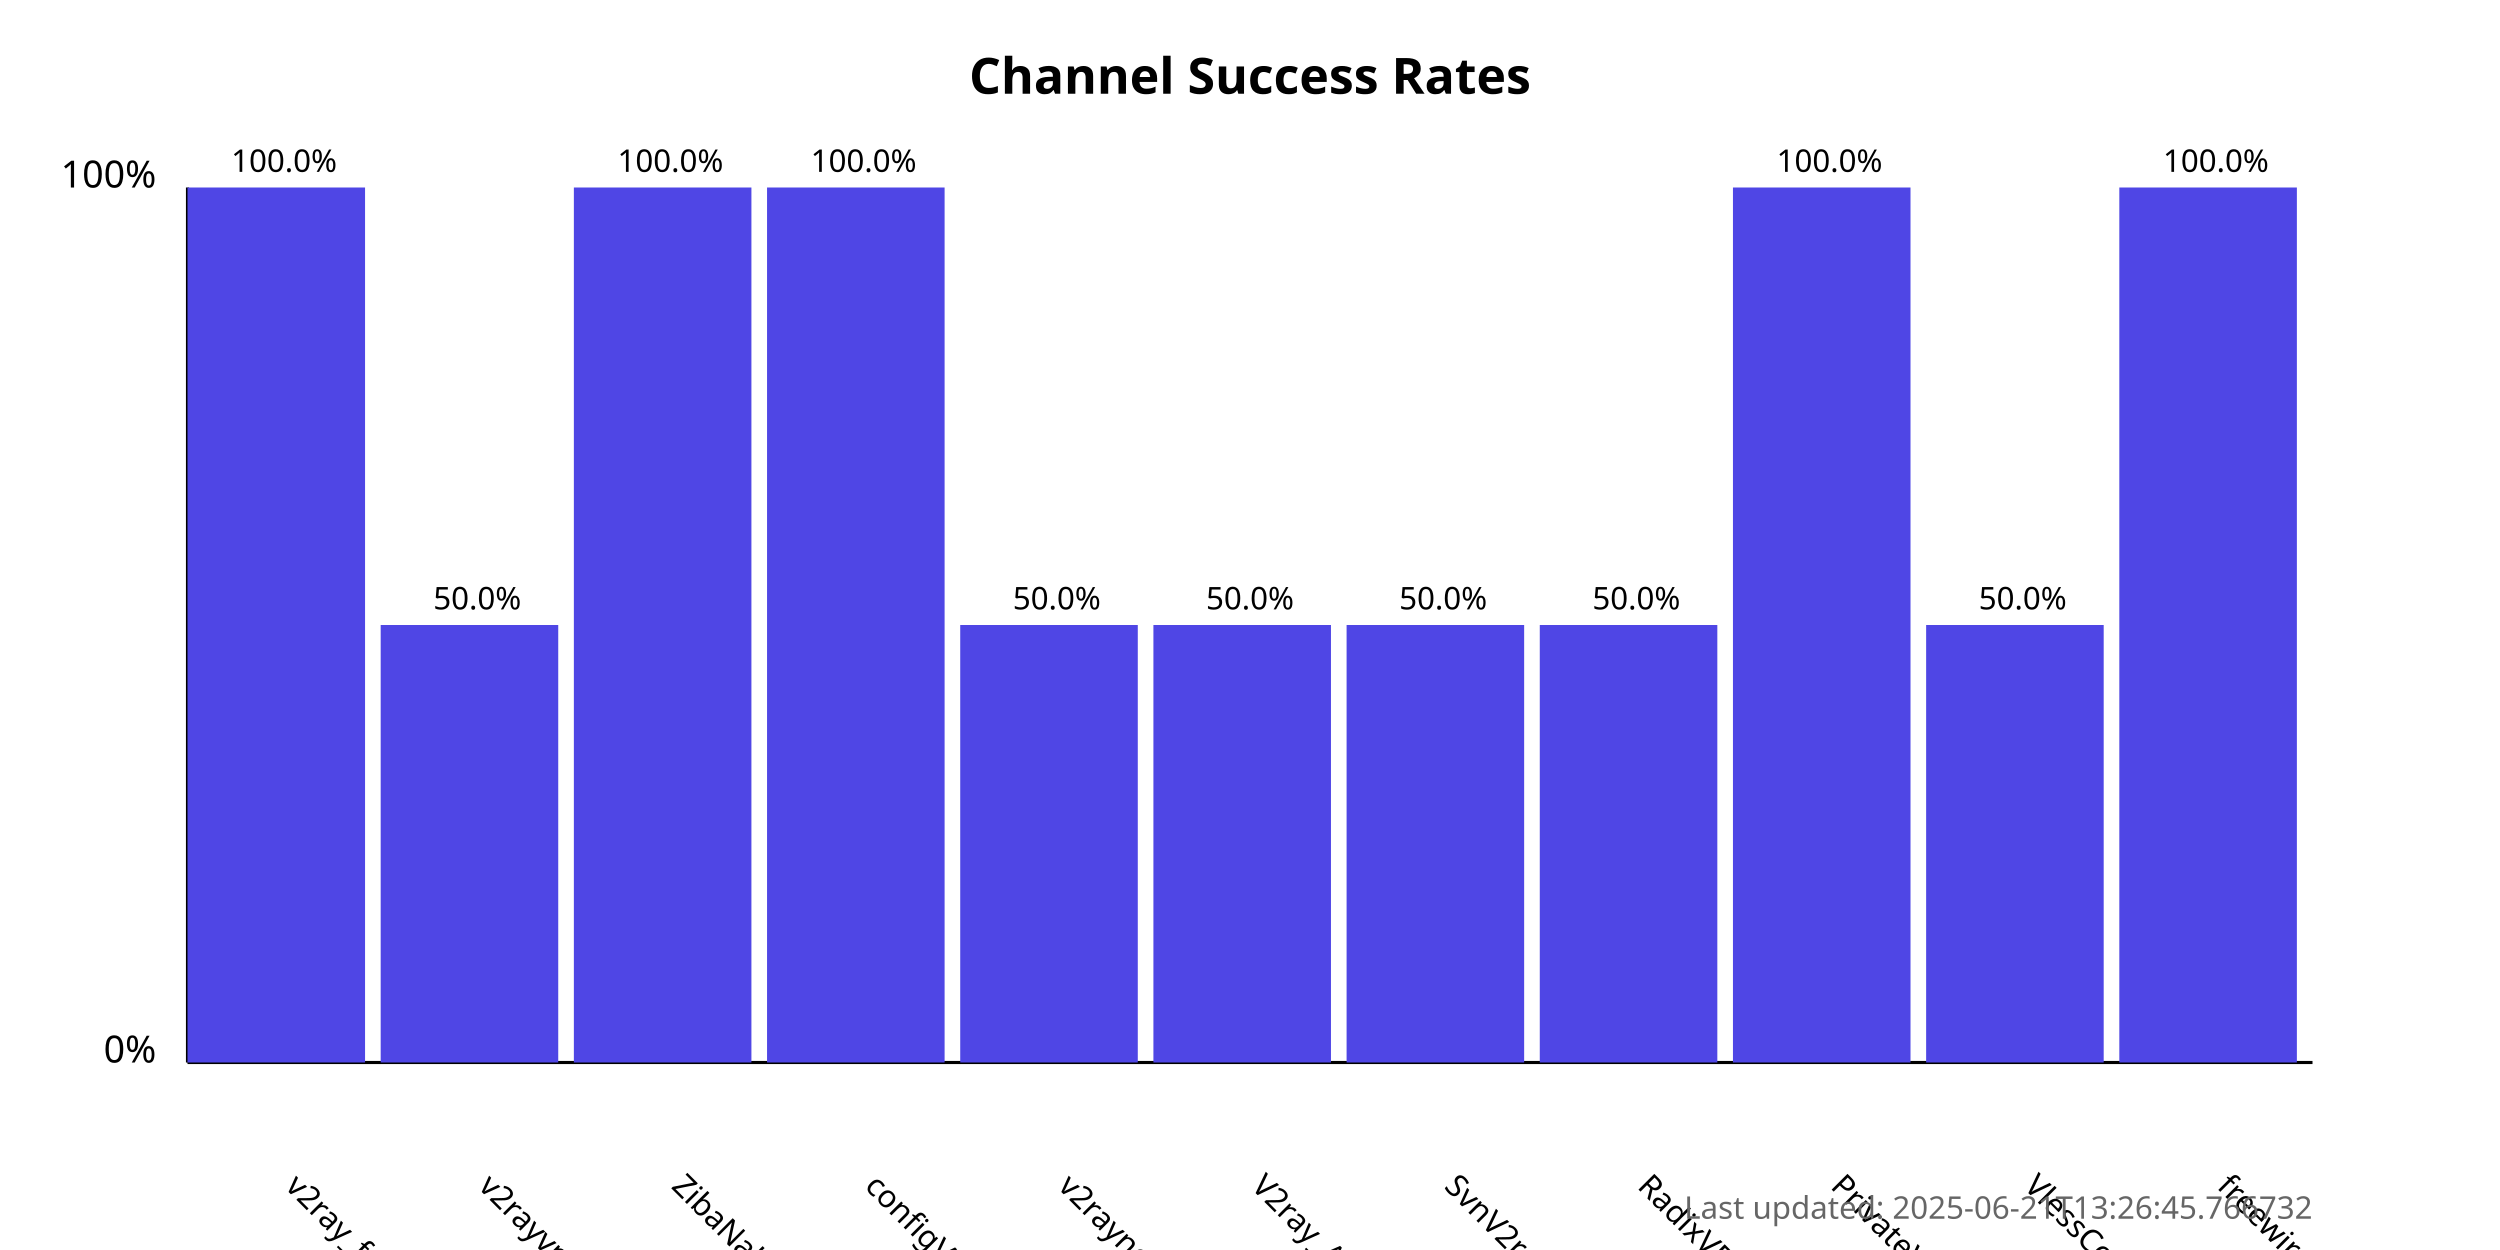
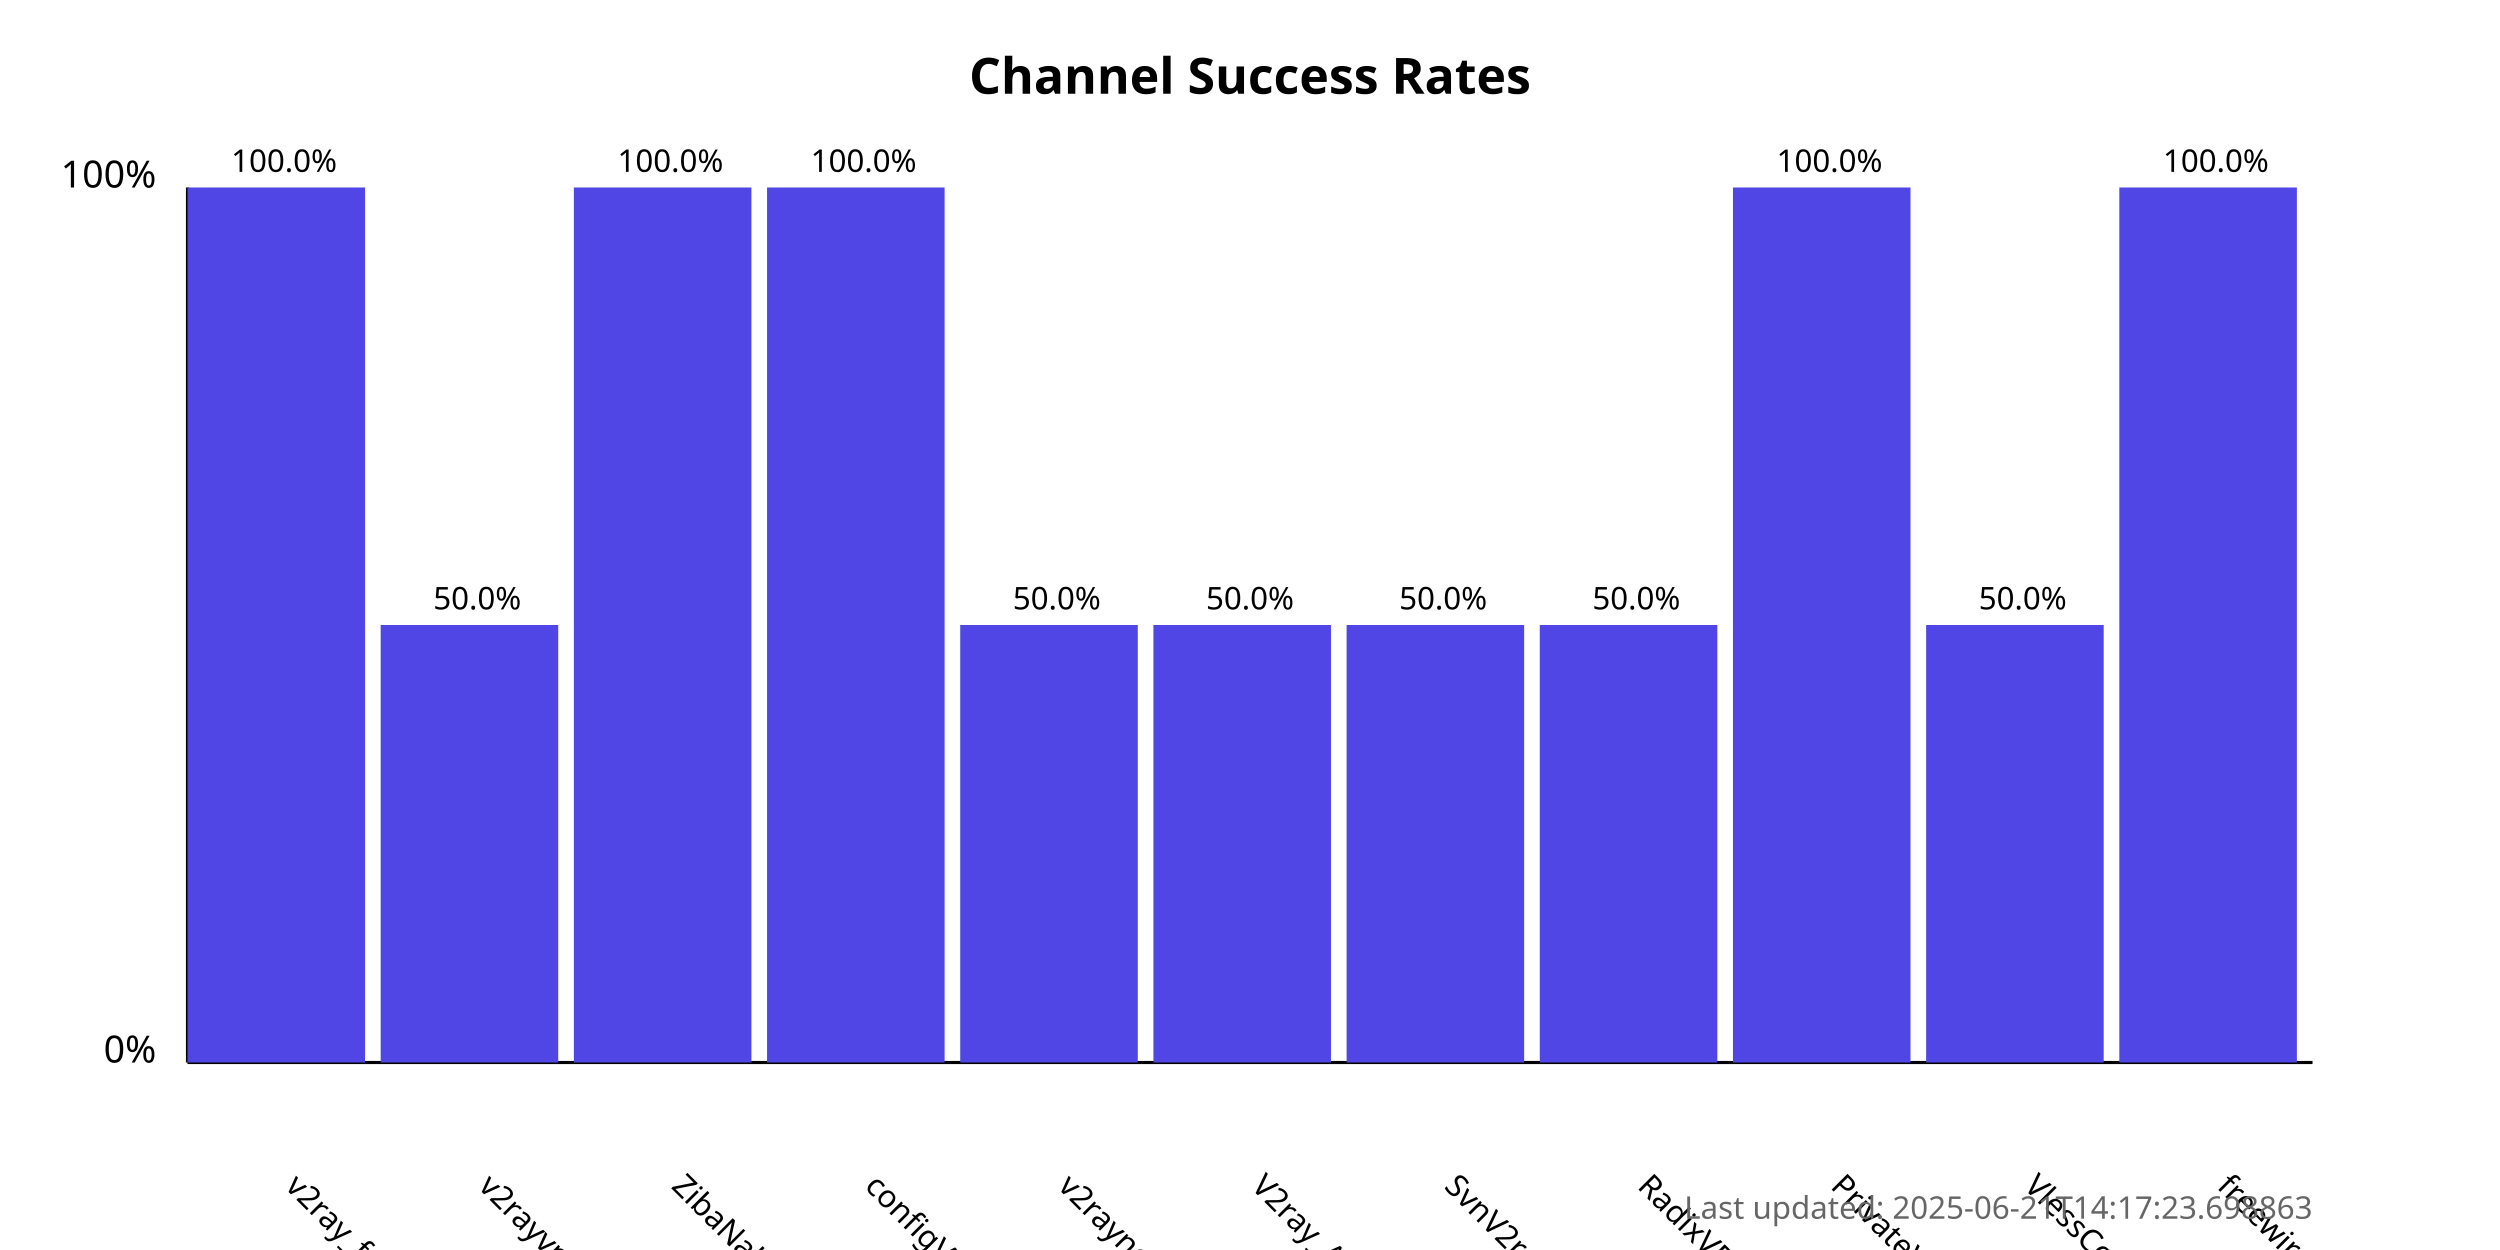
<svg xmlns="http://www.w3.org/2000/svg" width="800" height="400">
  <style>
            .chart-title { font: bold 16px sans-serif; }
            .axis-label { font: 12px sans-serif; }
            .tick-label { font: 10px sans-serif; }
            .bar { fill: #4f46e5; }
            .bar:hover { fill: #6366f1; }
            .timestamp { font: 10px sans-serif; fill: #666; }
        </style>
  <text x="400.0" y="30" text-anchor="middle" class="chart-title">
            Channel Success Rates
        </text>
  <line x1="60" y1="340" x2="60" y2="60" stroke="black" stroke-width="1" />
  <line x1="60" y1="340" x2="740" y2="340" stroke="black" stroke-width="1" />
  <text x="50" y="340" text-anchor="end" class="axis-label">0%</text>
  <text x="50" y="60" text-anchor="end" class="axis-label">100%</text>
  <g>
    <rect x="60" y="60.0" width="56.818" height="280.0" class="bar" />
    <text x="90.909" y="380" transform="rotate(45, 90.90909, 380)" text-anchor="start" class="tick-label">
                v2ray_free_conf
            </text>
    <text x="90.909" y="55.0" text-anchor="middle" class="tick-label">
                100.0%
            </text>
  </g>
  <g>
    <rect x="121.818" y="200.0" width="56.818" height="140.0" class="bar" />
    <text x="152.727" y="380" transform="rotate(45, 152.7273, 380)" text-anchor="start" class="tick-label">
                v2rayvpno
            </text>
    <text x="152.727" y="195.0" text-anchor="middle" class="tick-label">
                50.0%
            </text>
  </g>
  <g>
    <rect x="183.636" y="60.0" width="56.818" height="280.0" class="bar" />
    <text x="214.545" y="380" transform="rotate(45, 214.5455, 380)" text-anchor="start" class="tick-label">
                ZibaNabz
            </text>
    <text x="214.545" y="55.0" text-anchor="middle" class="tick-label">
                100.0%
            </text>
  </g>
  <g>
    <rect x="245.455" y="60.0" width="56.818" height="280.0" class="bar" />
    <text x="276.364" y="380" transform="rotate(45, 276.3636, 380)" text-anchor="start" class="tick-label">
                configV2rayForFree
            </text>
    <text x="276.364" y="55.0" text-anchor="middle" class="tick-label">
                100.0%
            </text>
  </g>
  <g>
    <rect x="307.273" y="200.0" width="56.818" height="140.0" class="bar" />
    <text x="338.182" y="380" transform="rotate(45, 338.1818, 380)" text-anchor="start" class="tick-label">
                v2rayngvpn
            </text>
    <text x="338.182" y="195.0" text-anchor="middle" class="tick-label">
                50.0%
            </text>
  </g>
  <g>
    <rect x="369.091" y="200.0" width="56.818" height="140.0" class="bar" />
    <text x="400.0" y="380" transform="rotate(45, 400.0, 380)" text-anchor="start" class="tick-label">
                V2ray_Alpha
            </text>
    <text x="400.0" y="195.0" text-anchor="middle" class="tick-label">
                50.0%
            </text>
  </g>
  <g>
    <rect x="430.909" y="200.0" width="56.818" height="140.0" class="bar" />
    <text x="461.818" y="380" transform="rotate(45, 461.8182, 380)" text-anchor="start" class="tick-label">
                SvnV2ray
            </text>
    <text x="461.818" y="195.0" text-anchor="middle" class="tick-label">
                50.0%
            </text>
  </g>
  <g>
    <rect x="492.727" y="200.0" width="56.818" height="140.0" class="bar" />
    <text x="523.636" y="380" transform="rotate(45, 523.6364, 380)" text-anchor="start" class="tick-label">
                RadixVPN
            </text>
    <text x="523.636" y="195.0" text-anchor="middle" class="tick-label">
                50.0%
            </text>
  </g>
  <g>
    <rect x="554.545" y="60.0" width="56.818" height="280.0" class="bar" />
    <text x="585.455" y="380" transform="rotate(45, 585.4545, 380)" text-anchor="start" class="tick-label">
                PrivateVPNs
            </text>
    <text x="585.455" y="55.0" text-anchor="middle" class="tick-label">
                100.0%
            </text>
  </g>
  <g>
    <rect x="616.364" y="200.0" width="56.818" height="140.0" class="bar" />
    <text x="647.273" y="380" transform="rotate(45, 647.2727, 380)" text-anchor="start" class="tick-label">
                VlessConfig
            </text>
    <text x="647.273" y="195.0" text-anchor="middle" class="tick-label">
                50.0%
            </text>
  </g>
  <g>
    <rect x="678.182" y="60.0" width="56.818" height="280.0" class="bar" />
    <text x="709.091" y="380" transform="rotate(45, 709.0909, 380)" text-anchor="start" class="tick-label">
                freewireguard
            </text>
    <text x="709.091" y="55.0" text-anchor="middle" class="tick-label">
                100.0%
            </text>
  </g>
  <text x="740" y="390" text-anchor="end" class="timestamp">
-             Last updated: 2025-06-21T13:26:45.766732
+             Last updated: 2025-06-21T14:17:23.698863
        </text>
</svg>
